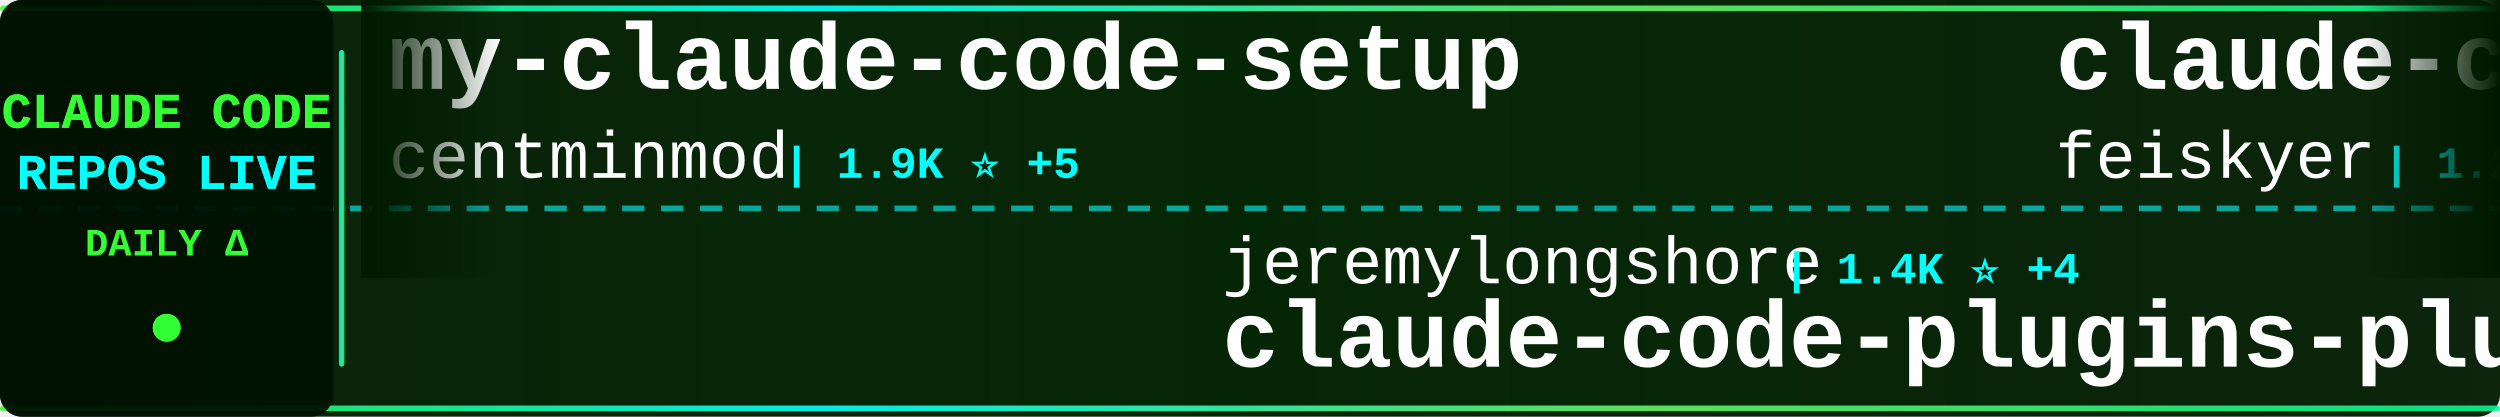
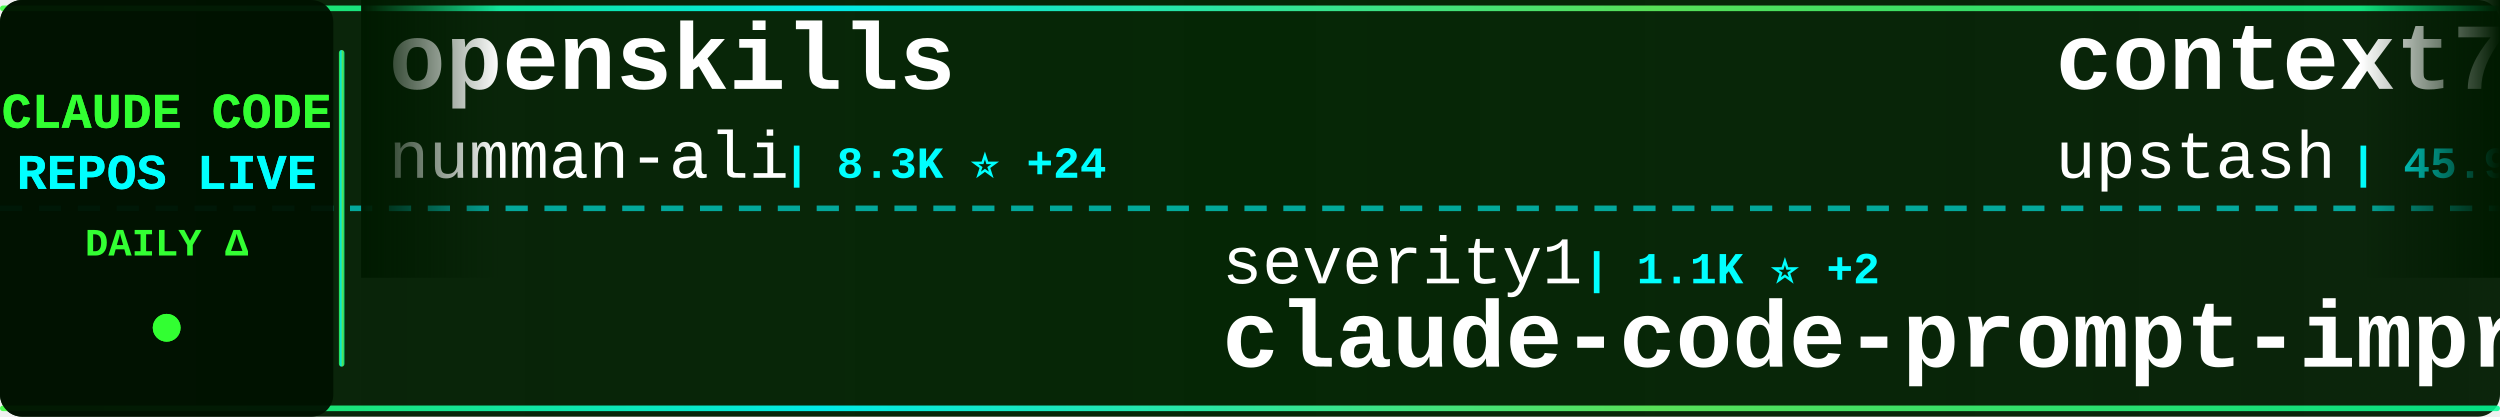
<svg xmlns="http://www.w3.org/2000/svg" width="900" height="150">
  <defs>
    <linearGradient id="tickerBg" x1="0%" y1="0%" x2="100%" y2="0%">
      <stop offset="0%" style="stop-color:#001a00;stop-opacity:0.95" />
      <stop offset="50%" style="stop-color:#002200;stop-opacity:0.98" />
      <stop offset="100%" style="stop-color:#001a00;stop-opacity:0.95" />
    </linearGradient>
    <linearGradient id="borderGrad" x1="0%" y1="0%" x2="100%" y2="0%">
      <stop offset="0%" style="stop-color:#33ff33;stop-opacity:0.85">
        <animate attributeName="stop-opacity" values="0.85;1;0.85" dur="2s" repeatCount="indefinite" />
      </stop>
      <stop offset="33%" style="stop-color:#00ffff;stop-opacity:0.9">
        <animate attributeName="stop-opacity" values="0.9;1;0.9" dur="2.2s" repeatCount="indefinite" />
      </stop>
      <stop offset="66%" style="stop-color:#66ff66;stop-opacity:0.85">
        <animate attributeName="stop-opacity" values="0.85;1;0.85" dur="1.8s" repeatCount="indefinite" />
      </stop>
      <stop offset="100%" style="stop-color:#00ff99;stop-opacity:0.85">
        <animate attributeName="stop-opacity" values="0.85;1;0.85" dur="2s" repeatCount="indefinite" />
      </stop>
    </linearGradient>
    <filter id="textGlow">
      <feGaussianBlur stdDeviation="0.1" result="coloredBlur" />
      <feMerge>
        <feMergeNode in="coloredBlur" />
        <feMergeNode in="SourceGraphic" />
      </feMerge>
    </filter>
    <filter id="metricGlow">
      <feGaussianBlur stdDeviation="0.2" result="coloredBlur" />
      <feMerge>
        <feMergeNode in="coloredBlur" />
        <feMergeNode in="SourceGraphic" />
      </feMerge>
    </filter>
    <linearGradient id="leftFade" x1="0%" y1="0%" x2="100%" y2="0%">
      <stop offset="0%" style="stop-color:#001a00;stop-opacity:1" />
      <stop offset="100%" style="stop-color:#001a00;stop-opacity:0" />
    </linearGradient>
    <linearGradient id="rightFade" x1="0%" y1="0%" x2="100%" y2="0%">
      <stop offset="0%" style="stop-color:#001a00;stop-opacity:0" />
      <stop offset="100%" style="stop-color:#001a00;stop-opacity:1" />
    </linearGradient>
  </defs>
  <rect width="900" height="150" fill="url(#tickerBg)" rx="8" />
  <rect x="0" y="2" width="900" height="2" fill="url(#borderGrad)" rx="1" />
  <rect x="0" y="146" width="900" height="2" fill="url(#borderGrad)" rx="1" />
  <line x1="0" y1="75" x2="900" y2="75" stroke="#00ffff" stroke-width="2" stroke-dasharray="8 6" opacity="0.6" />
  <rect x="0" y="0" width="120" height="150" fill="#001100" opacity="0.95" rx="8" />
  <text x="60" y="46" font-family="'Courier New', monospace" font-size="18" font-weight="bold" fill="#33ff33" text-anchor="middle" filter="url(#textGlow)">
    CLAUDE CODE
  </text>
  <text x="60" y="68" font-family="'Courier New', monospace" font-size="18" font-weight="bold" fill="#00ffff" text-anchor="middle" filter="url(#textGlow)">
    REPOS LIVE
  </text>
  <text x="60" y="92" font-family="'Courier New', monospace" font-size="14" font-weight="bold" fill="#33ff33" text-anchor="middle">
    DAILY Δ
  </text>
  <circle cx="60" cy="118" r="5" fill="#33ff33" filter="url(#metricGlow)">
    <animate attributeName="r" values="4;6;4" dur="1.5s" repeatCount="indefinite" />
    <animate attributeName="opacity" values="0.6;1;0.6" dur="1.5s" repeatCount="indefinite" />
  </circle>
  <rect x="122" y="18" width="2" height="114" fill="url(#borderGrad)" rx="1" />
  <clipPath id="tickerClip">
    <rect x="130" y="0" width="770" height="150" />
  </clipPath>
  <g clip-path="url(#tickerClip)">
    <g id="tickerItems">
      <animateTransform attributeName="transform" attributeType="XML" type="translate" from="0 0" to="-3000 0" dur="54s" repeatCount="indefinite" />
      <g transform="translate(0, 0)">
-         <text x="140" y="32" font-family="'Courier New', monospace" font-size="34" font-weight="bold" fill="#ffffff">my-claude-code-setup</text>
-         <text x="140" y="64" font-family="'Courier New', monospace" font-size="24" font-weight="normal" fill="#ffffff" opacity="1.0">centminmod</text>
-         <text x="282" y="64" font-family="'Courier New', monospace" font-size="16" font-weight="bold" fill="#00ffff"> | 1.9K ⭐ +5</text>
+         <text x="140" y="32" font-family="'Courier New', monospace" font-size="34" font-weight="bold" fill="#ffffff">openskills</text>
+         <text x="140" y="64" font-family="'Courier New', monospace" font-size="24" font-weight="normal" fill="#ffffff" opacity="1.0">numman-ali</text>
+         <text x="282" y="64" font-family="'Courier New', monospace" font-size="16" font-weight="bold" fill="#00ffff"> | 8.3K ⭐ +24</text>
      </g>
      <g transform="translate(300, 0)">
-         <text x="140" y="102" font-family="'Courier New', monospace" font-size="24" font-weight="normal" fill="#ffffff" opacity="1.0">jeremylongshore</text>
-         <text x="342" y="102" font-family="'Courier New', monospace" font-size="16" font-weight="bold" fill="#00ffff"> | 1.4K ⭐ +4</text>
-         <text x="140" y="132" font-family="'Courier New', monospace" font-size="34" font-weight="bold" fill="#ffffff">claude-code-plugins-plus...</text>
+         <text x="140" y="102" font-family="'Courier New', monospace" font-size="24" font-weight="normal" fill="#ffffff" opacity="1.0">severity1</text>
+         <text x="270" y="102" font-family="'Courier New', monospace" font-size="16" font-weight="bold" fill="#00ffff"> | 1.1K ⭐ +2</text>
+         <text x="140" y="132" font-family="'Courier New', monospace" font-size="34" font-weight="bold" fill="#ffffff">claude-code-prompt-impro...</text>
      </g>
      <g transform="translate(600, 0)">
-         <text x="140" y="32" font-family="'Courier New', monospace" font-size="34" font-weight="bold" fill="#ffffff">claude-code-settings</text>
-         <text x="140" y="64" font-family="'Courier New', monospace" font-size="24" font-weight="normal" fill="#ffffff" opacity="1.0">feiskyer</text>
-         <text x="258" y="64" font-family="'Courier New', monospace" font-size="16" font-weight="bold" fill="#00ffff"> | 1.2K ⭐ +2</text>
+         <text x="140" y="32" font-family="'Courier New', monospace" font-size="34" font-weight="bold" fill="#ffffff">context7</text>
+         <text x="140" y="64" font-family="'Courier New', monospace" font-size="24" font-weight="normal" fill="#ffffff" opacity="1.0">upstash</text>
+         <text x="246" y="64" font-family="'Courier New', monospace" font-size="16" font-weight="bold" fill="#00ffff"> | 45.9K ⭐ +89</text>
      </g>
      <g transform="translate(900, 0)">
-         <text x="140" y="102" font-family="'Courier New', monospace" font-size="24" font-weight="normal" fill="#ffffff" opacity="1.0">sickn33</text>
-         <text x="246" y="102" font-family="'Courier New', monospace" font-size="16" font-weight="bold" fill="#00ffff"> | 10.1K ⭐ +1.1K</text>
-         <text x="140" y="132" font-family="'Courier New', monospace" font-size="34" font-weight="bold" fill="#ffffff">antigravity-awesome-skil...</text>
+         <text x="140" y="102" font-family="'Courier New', monospace" font-size="24" font-weight="normal" fill="#ffffff" opacity="1.0">1rgs</text>
+         <text x="210" y="102" font-family="'Courier New', monospace" font-size="16" font-weight="bold" fill="#00ffff"> | 3.1K ⭐ +6</text>
+         <text x="140" y="132" font-family="'Courier New', monospace" font-size="34" font-weight="bold" fill="#ffffff">claude-code-proxy</text>
      </g>
      <g transform="translate(1200, 0)">
-         <text x="140" y="32" font-family="'Courier New', monospace" font-size="34" font-weight="bold" fill="#ffffff">claude-code-hub</text>
-         <text x="140" y="64" font-family="'Courier New', monospace" font-size="24" font-weight="normal" fill="#ffffff" opacity="1.0">ding113</text>
-         <text x="246" y="64" font-family="'Courier New', monospace" font-size="16" font-weight="bold" fill="#00ffff"> | 1.4K ⭐ +5</text>
+         <text x="140" y="32" font-family="'Courier New', monospace" font-size="34" font-weight="bold" fill="#ffffff">claude-code-security-rev...</text>
+         <text x="140" y="64" font-family="'Courier New', monospace" font-size="24" font-weight="normal" fill="#ffffff" opacity="1.0">anthropics</text>
+         <text x="282" y="64" font-family="'Courier New', monospace" font-size="16" font-weight="bold" fill="#00ffff"> | 3.0K ⭐ +3</text>
      </g>
      <g transform="translate(1500, 0)">
-         <text x="140" y="102" font-family="'Courier New', monospace" font-size="24" font-weight="normal" fill="#ffffff" opacity="1.0">anthropics</text>
-         <text x="282" y="102" font-family="'Courier New', monospace" font-size="16" font-weight="bold" fill="#00ffff"> | 67.1K ⭐ +173</text>
-         <text x="140" y="132" font-family="'Courier New', monospace" font-size="34" font-weight="bold" fill="#ffffff">claude-code</text>
+         <text x="140" y="102" font-family="'Courier New', monospace" font-size="24" font-weight="normal" fill="#ffffff" opacity="1.0">frankbria</text>
+         <text x="270" y="102" font-family="'Courier New', monospace" font-size="16" font-weight="bold" fill="#00ffff"> | 7.0K ⭐ +49</text>
+         <text x="140" y="132" font-family="'Courier New', monospace" font-size="34" font-weight="bold" fill="#ffffff">ralph-claude-code</text>
      </g>
      <g transform="translate(1800, 0)">
-         <text x="140" y="32" font-family="'Courier New', monospace" font-size="34" font-weight="bold" fill="#ffffff">claude-code-workflows</text>
-         <text x="140" y="64" font-family="'Courier New', monospace" font-size="24" font-weight="normal" fill="#ffffff" opacity="1.0">OneRedOak</text>
-         <text x="270" y="64" font-family="'Courier New', monospace" font-size="16" font-weight="bold" fill="#00ffff"> | 3.6K ⭐ +5</text>
+         <text x="140" y="32" font-family="'Courier New', monospace" font-size="34" font-weight="bold" fill="#ffffff">claudecodeui</text>
+         <text x="140" y="64" font-family="'Courier New', monospace" font-size="24" font-weight="normal" fill="#ffffff" opacity="1.0">siteboon</text>
+         <text x="258" y="64" font-family="'Courier New', monospace" font-size="16" font-weight="bold" fill="#00ffff"> | 6.3K ⭐ +25</text>
      </g>
      <g transform="translate(2100, 0)">
-         <text x="140" y="102" font-family="'Courier New', monospace" font-size="24" font-weight="normal" fill="#ffffff" opacity="1.0">kodu-ai</text>
-         <text x="246" y="102" font-family="'Courier New', monospace" font-size="16" font-weight="bold" fill="#00ffff"> | 5.3K ⭐</text>
-         <text x="140" y="132" font-family="'Courier New', monospace" font-size="34" font-weight="bold" fill="#ffffff">claude-coder</text>
+         <text x="140" y="102" font-family="'Courier New', monospace" font-size="24" font-weight="normal" fill="#ffffff" opacity="1.0">anthropics</text>
+         <text x="282" y="102" font-family="'Courier New', monospace" font-size="16" font-weight="bold" fill="#00ffff"> | 7.5K ⭐ +41</text>
+         <text x="140" y="132" font-family="'Courier New', monospace" font-size="34" font-weight="bold" fill="#ffffff">claude-plugins-official</text>
      </g>
      <g transform="translate(2400, 0)">
-         <text x="140" y="32" font-family="'Courier New', monospace" font-size="34" font-weight="bold" fill="#ffffff">claude-code-system-promp...</text>
-         <text x="140" y="64" font-family="'Courier New', monospace" font-size="24" font-weight="normal" fill="#ffffff" opacity="1.0">Piebald-AI</text>
-         <text x="282" y="64" font-family="'Courier New', monospace" font-size="16" font-weight="bold" fill="#00ffff"> | 4.6K ⭐ +38</text>
+         <text x="140" y="32" font-family="'Courier New', monospace" font-size="34" font-weight="bold" fill="#ffffff">ralph</text>
+         <text x="140" y="64" font-family="'Courier New', monospace" font-size="24" font-weight="normal" fill="#ffffff" opacity="1.0">snarktank</text>
+         <text x="270" y="64" font-family="'Courier New', monospace" font-size="16" font-weight="bold" fill="#00ffff"> | 10.5K ⭐ +65</text>
      </g>
      <g transform="translate(2700, 0)">
-         <text x="140" y="102" font-family="'Courier New', monospace" font-size="24" font-weight="normal" fill="#ffffff" opacity="1.0">zed-industries</text>
-         <text x="330" y="102" font-family="'Courier New', monospace" font-size="16" font-weight="bold" fill="#00ffff"> | 937 ⭐ +2</text>
-         <text x="140" y="132" font-family="'Courier New', monospace" font-size="34" font-weight="bold" fill="#ffffff">claude-code-acp</text>
+         <text x="140" y="102" font-family="'Courier New', monospace" font-size="24" font-weight="normal" fill="#ffffff" opacity="1.0">catlog22</text>
+         <text x="258" y="102" font-family="'Courier New', monospace" font-size="16" font-weight="bold" fill="#00ffff"> | 1.3K ⭐ +6</text>
+         <text x="140" y="132" font-family="'Courier New', monospace" font-size="34" font-weight="bold" fill="#ffffff">Claude-Code-Workflow</text>
      </g>
      <g transform="translate(3000, 0)">
-         <text x="140" y="32" font-family="'Courier New', monospace" font-size="34" font-weight="bold" fill="#ffffff">my-claude-code-setup</text>
-         <text x="140" y="64" font-family="'Courier New', monospace" font-size="24" font-weight="normal" fill="#ffffff" opacity="1.0">centminmod</text>
-         <text x="282" y="64" font-family="'Courier New', monospace" font-size="16" font-weight="bold" fill="#00ffff"> | 1.9K ⭐ +5</text>
+         <text x="140" y="32" font-family="'Courier New', monospace" font-size="34" font-weight="bold" fill="#ffffff">openskills</text>
+         <text x="140" y="64" font-family="'Courier New', monospace" font-size="24" font-weight="normal" fill="#ffffff" opacity="1.0">numman-ali</text>
+         <text x="282" y="64" font-family="'Courier New', monospace" font-size="16" font-weight="bold" fill="#00ffff"> | 8.3K ⭐ +24</text>
      </g>
      <g transform="translate(3300, 0)">
-         <text x="140" y="102" font-family="'Courier New', monospace" font-size="24" font-weight="normal" fill="#ffffff" opacity="1.0">jeremylongshore</text>
-         <text x="342" y="102" font-family="'Courier New', monospace" font-size="16" font-weight="bold" fill="#00ffff"> | 1.4K ⭐ +4</text>
-         <text x="140" y="132" font-family="'Courier New', monospace" font-size="34" font-weight="bold" fill="#ffffff">claude-code-plugins-plus...</text>
+         <text x="140" y="102" font-family="'Courier New', monospace" font-size="24" font-weight="normal" fill="#ffffff" opacity="1.0">severity1</text>
+         <text x="270" y="102" font-family="'Courier New', monospace" font-size="16" font-weight="bold" fill="#00ffff"> | 1.1K ⭐ +2</text>
+         <text x="140" y="132" font-family="'Courier New', monospace" font-size="34" font-weight="bold" fill="#ffffff">claude-code-prompt-impro...</text>
      </g>
      <g transform="translate(3600, 0)">
-         <text x="140" y="32" font-family="'Courier New', monospace" font-size="34" font-weight="bold" fill="#ffffff">claude-code-settings</text>
-         <text x="140" y="64" font-family="'Courier New', monospace" font-size="24" font-weight="normal" fill="#ffffff" opacity="1.0">feiskyer</text>
-         <text x="258" y="64" font-family="'Courier New', monospace" font-size="16" font-weight="bold" fill="#00ffff"> | 1.2K ⭐ +2</text>
+         <text x="140" y="32" font-family="'Courier New', monospace" font-size="34" font-weight="bold" fill="#ffffff">context7</text>
+         <text x="140" y="64" font-family="'Courier New', monospace" font-size="24" font-weight="normal" fill="#ffffff" opacity="1.0">upstash</text>
+         <text x="246" y="64" font-family="'Courier New', monospace" font-size="16" font-weight="bold" fill="#00ffff"> | 45.9K ⭐ +89</text>
      </g>
      <g transform="translate(3900, 0)">
-         <text x="140" y="102" font-family="'Courier New', monospace" font-size="24" font-weight="normal" fill="#ffffff" opacity="1.0">sickn33</text>
-         <text x="246" y="102" font-family="'Courier New', monospace" font-size="16" font-weight="bold" fill="#00ffff"> | 10.1K ⭐ +1.1K</text>
-         <text x="140" y="132" font-family="'Courier New', monospace" font-size="34" font-weight="bold" fill="#ffffff">antigravity-awesome-skil...</text>
+         <text x="140" y="102" font-family="'Courier New', monospace" font-size="24" font-weight="normal" fill="#ffffff" opacity="1.0">1rgs</text>
+         <text x="210" y="102" font-family="'Courier New', monospace" font-size="16" font-weight="bold" fill="#00ffff"> | 3.1K ⭐ +6</text>
+         <text x="140" y="132" font-family="'Courier New', monospace" font-size="34" font-weight="bold" fill="#ffffff">claude-code-proxy</text>
      </g>
    </g>
  </g>
  <rect x="130" y="0" width="50" height="100" fill="url(#leftFade)" />
  <rect x="850" y="0" width="50" height="100" fill="url(#rightFade)" />
</svg>
